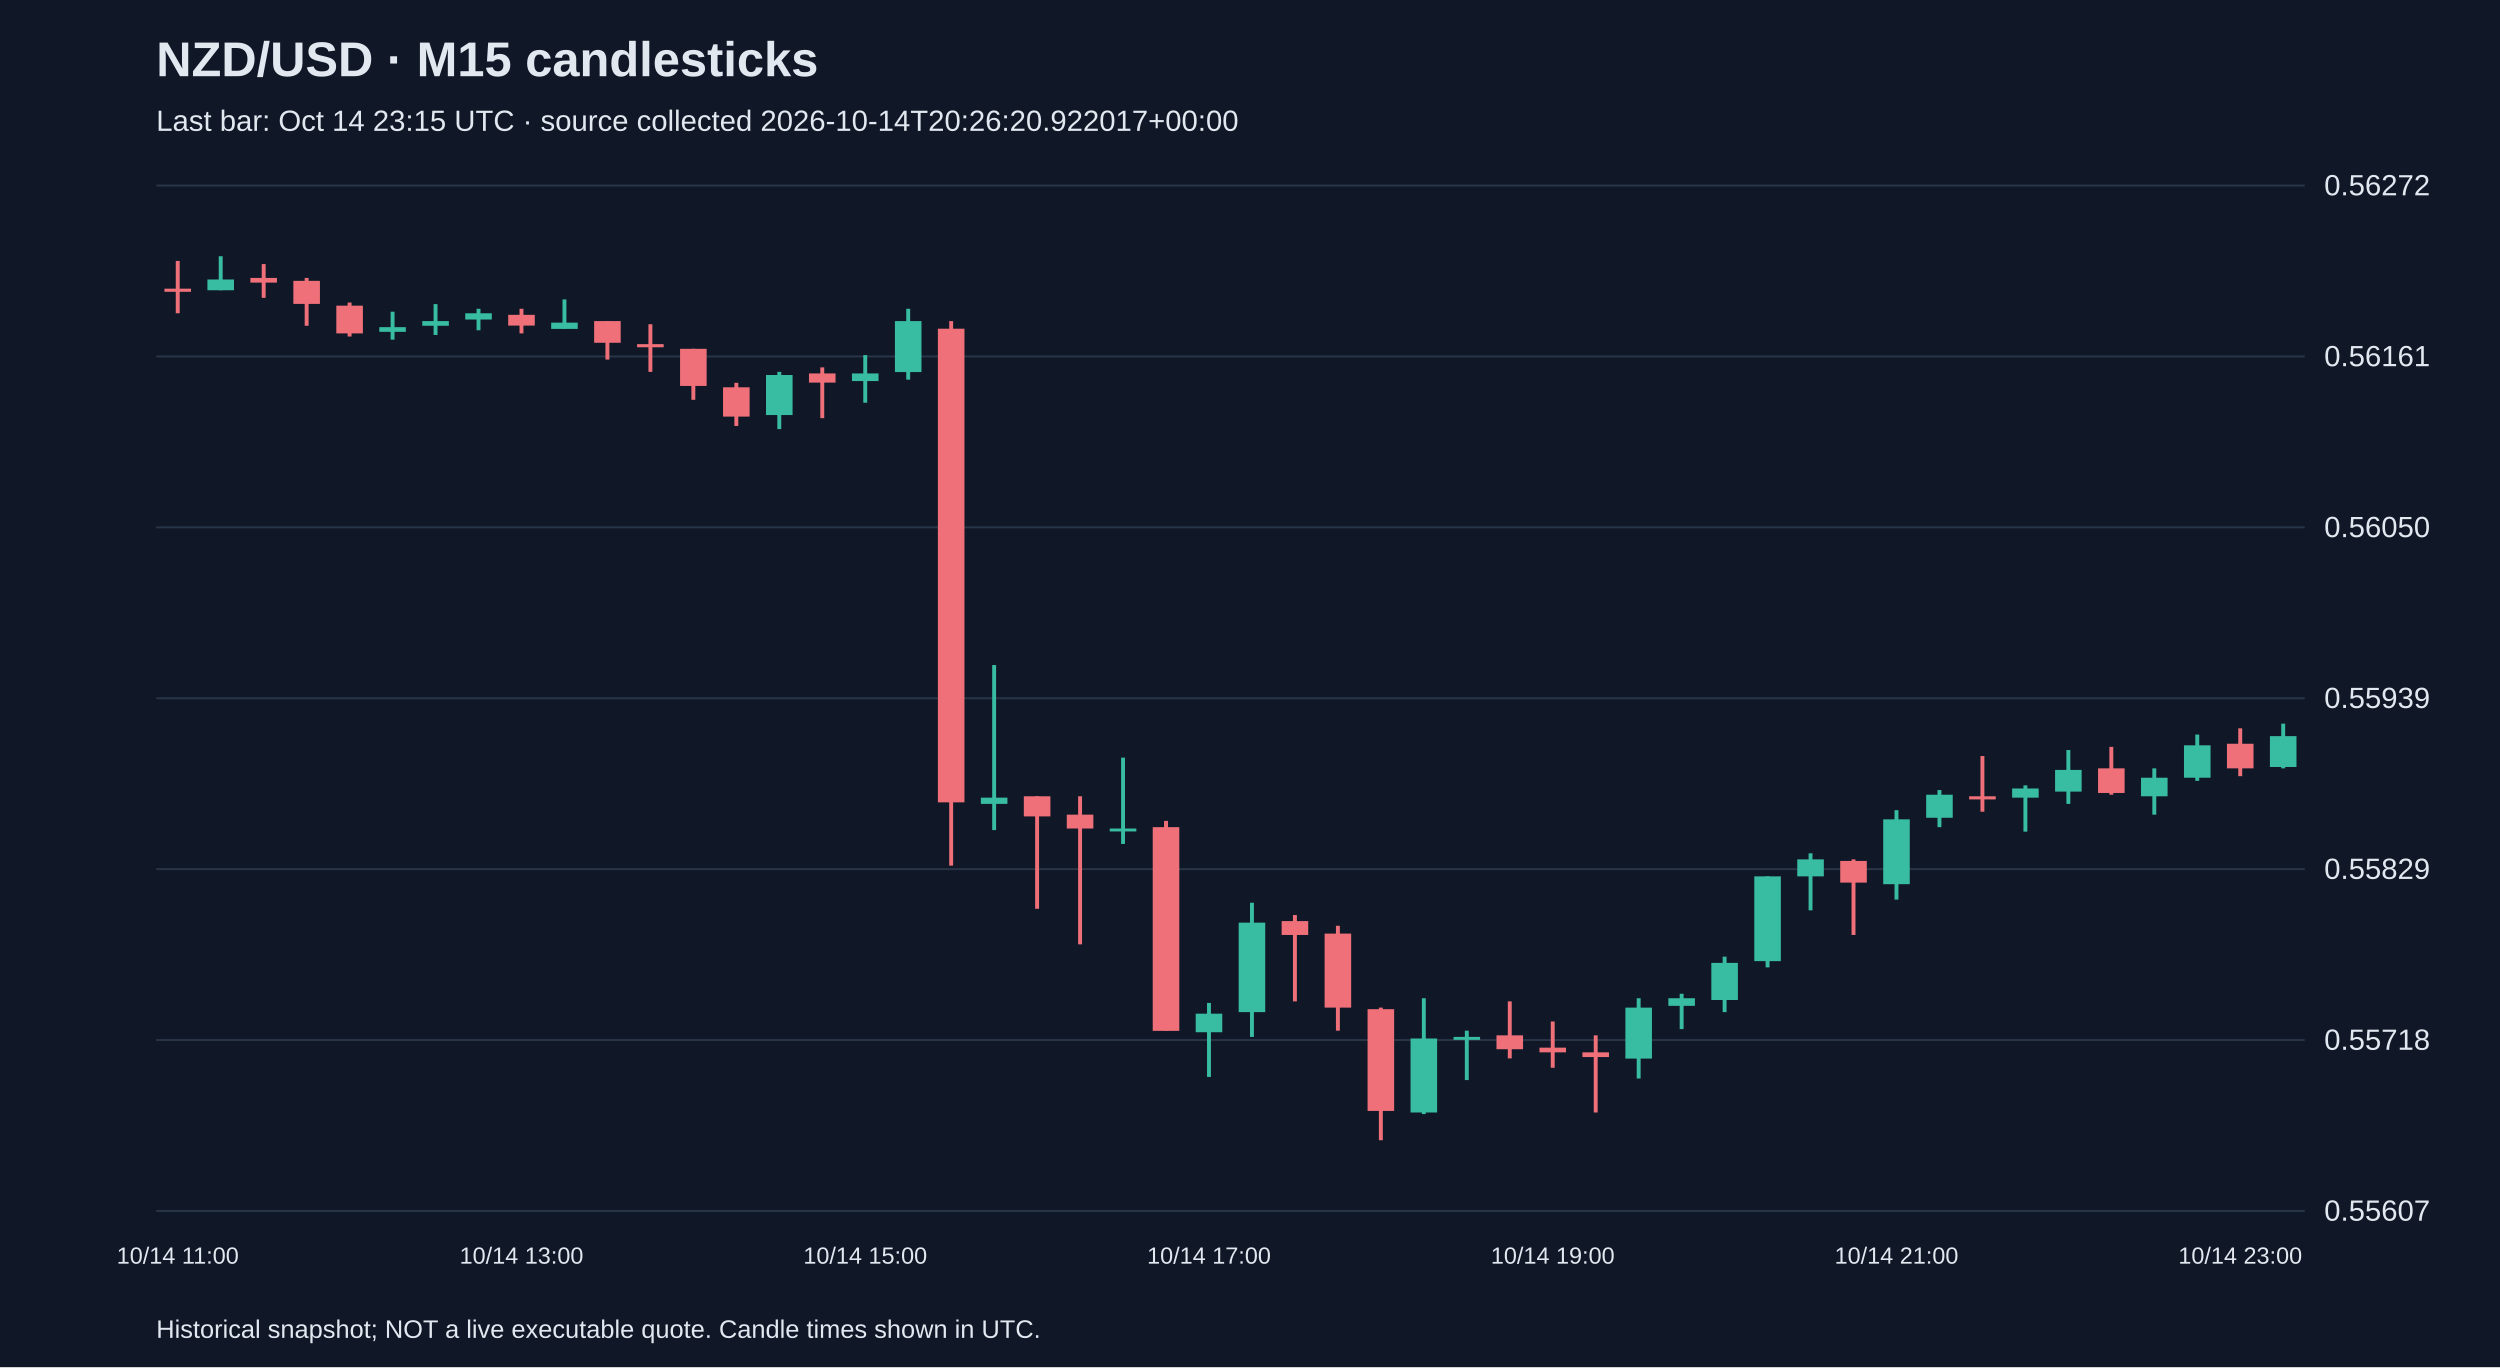
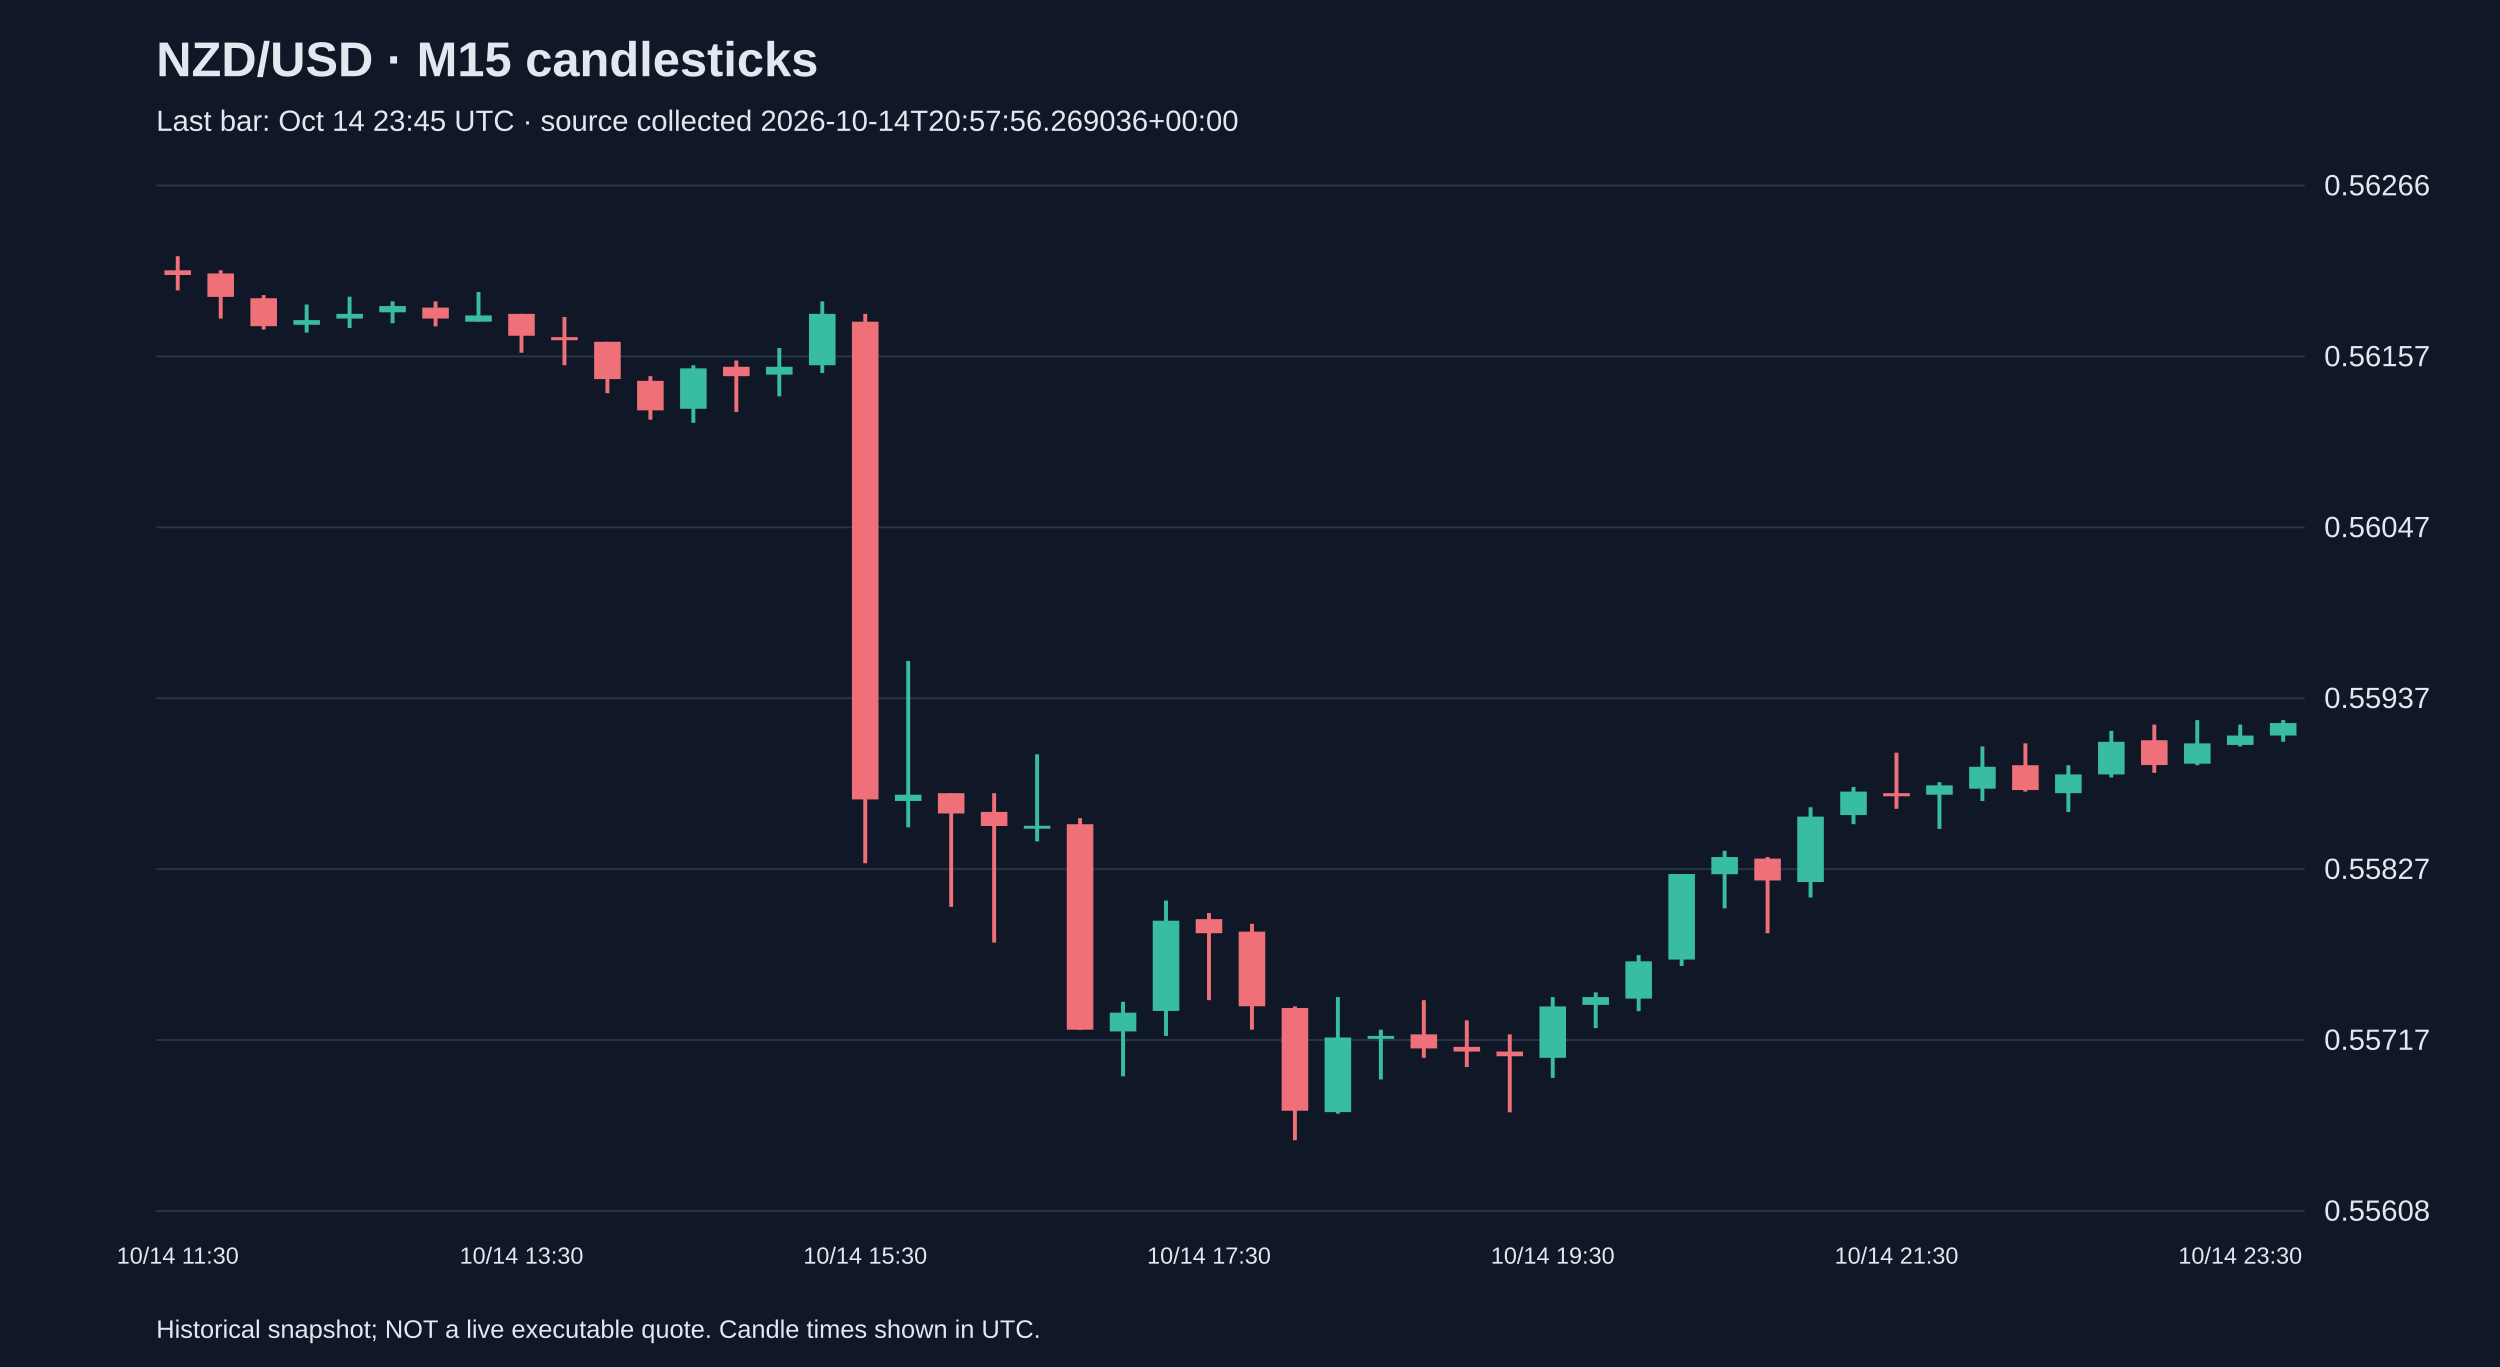
<svg xmlns="http://www.w3.org/2000/svg" viewBox="0 0 1280 700">
  <rect width="100%" height="100%" fill="#101827" />
  <style>text{font-family:Arial,sans-serif;fill:#e2e8f0}</style>
  <text x="80" y="39" font-size="25" font-weight="bold">NZD/USD · M15 candlesticks</text>
-   <text x="80" y="67" font-size="15" fill="#a6b1c5">Last bar: Oct 14 23:15 UTC · source collected 2026-10-14T20:26:20.922017+00:00</text>
+   <text x="80" y="67" font-size="15" fill="#a6b1c5">Last bar: Oct 14 23:45 UTC · source collected 2026-10-14T20:57:56.269036+00:00</text>
  <line x1="80" y1="620.0" x2="1180" y2="620.0" stroke="#283548" />
-   <text x="1190" y="625.0" font-size="15">0.55607</text>
+   <text x="1190" y="625.0" font-size="15">0.55608</text>
  <line x1="80" y1="532.5" x2="1180" y2="532.5" stroke="#283548" />
-   <text x="1190" y="537.5" font-size="15">0.55718</text>
+   <text x="1190" y="537.5" font-size="15">0.55717</text>
  <line x1="80" y1="445.0" x2="1180" y2="445.0" stroke="#283548" />
-   <text x="1190" y="450.0" font-size="15">0.55829</text>
+   <text x="1190" y="450.0" font-size="15">0.55827</text>
  <line x1="80" y1="357.5" x2="1180" y2="357.5" stroke="#283548" />
-   <text x="1190" y="362.5" font-size="15">0.55939</text>
+   <text x="1190" y="362.5" font-size="15">0.55937</text>
  <line x1="80" y1="270.0" x2="1180" y2="270.0" stroke="#283548" />
-   <text x="1190" y="275.0" font-size="15">0.56050</text>
+   <text x="1190" y="275.0" font-size="15">0.56047</text>
  <line x1="80" y1="182.5" x2="1180" y2="182.5" stroke="#283548" />
-   <text x="1190" y="187.5" font-size="15">0.56161</text>
+   <text x="1190" y="187.5" font-size="15">0.56157</text>
  <line x1="80" y1="95.0" x2="1180" y2="95.0" stroke="#283548" />
-   <text x="1190" y="100.0" font-size="15">0.56272</text>
-   <line x1="91.0" y1="133.6" x2="91.0" y2="160.4" stroke="#f07079" stroke-width="2" />
-   <rect x="84.2" y="147.8" width="13.6" height="1.6" fill="#f07079" />
-   <text x="91.0" y="647" text-anchor="middle" font-size="12">10/14 11:00</text>
-   <line x1="113.0" y1="131.2" x2="113.0" y2="148.6" stroke="#38bca2" stroke-width="2" />
-   <rect x="106.2" y="143.1" width="13.6" height="5.5" fill="#38bca2" />
-   <line x1="135.0" y1="135.2" x2="135.0" y2="152.5" stroke="#f07079" stroke-width="2" />
-   <rect x="128.2" y="142.3" width="13.6" height="2.4" fill="#f07079" />
-   <line x1="157.0" y1="142.3" x2="157.0" y2="166.8" stroke="#f07079" stroke-width="2" />
-   <rect x="150.2" y="143.8" width="13.6" height="11.8" fill="#f07079" />
-   <line x1="179.0" y1="154.9" x2="179.0" y2="172.3" stroke="#f07079" stroke-width="2" />
-   <rect x="172.2" y="156.5" width="13.6" height="14.2" fill="#f07079" />
-   <line x1="201.0" y1="159.6" x2="201.0" y2="173.9" stroke="#38bca2" stroke-width="2" />
-   <rect x="194.2" y="167.5" width="13.6" height="2.4" fill="#38bca2" />
-   <line x1="223.0" y1="155.7" x2="223.0" y2="171.5" stroke="#38bca2" stroke-width="2" />
-   <rect x="216.2" y="164.4" width="13.6" height="2.4" fill="#38bca2" />
-   <line x1="245.0" y1="158.1" x2="245.0" y2="169.1" stroke="#38bca2" stroke-width="2" />
-   <rect x="238.2" y="160.4" width="13.6" height="3.2" fill="#38bca2" />
-   <line x1="267.0" y1="158.1" x2="267.0" y2="170.7" stroke="#f07079" stroke-width="2" />
-   <rect x="260.2" y="161.2" width="13.6" height="5.5" fill="#f07079" />
-   <text x="267.0" y="647" text-anchor="middle" font-size="12">10/14 13:00</text>
-   <line x1="289.0" y1="153.3" x2="289.0" y2="168.3" stroke="#38bca2" stroke-width="2" />
-   <rect x="282.2" y="165.2" width="13.6" height="3.2" fill="#38bca2" />
-   <line x1="311.0" y1="164.4" x2="311.0" y2="184.1" stroke="#f07079" stroke-width="2" />
-   <rect x="304.2" y="164.4" width="13.6" height="11.1" fill="#f07079" />
-   <line x1="333.0" y1="166.0" x2="333.0" y2="190.4" stroke="#f07079" stroke-width="2" />
-   <rect x="326.2" y="176.2" width="13.6" height="1.6" fill="#f07079" />
-   <line x1="355.0" y1="178.6" x2="355.0" y2="204.7" stroke="#f07079" stroke-width="2" />
-   <rect x="348.2" y="178.6" width="13.6" height="19.0" fill="#f07079" />
-   <line x1="377.0" y1="196.0" x2="377.0" y2="218.1" stroke="#f07079" stroke-width="2" />
-   <rect x="370.2" y="198.3" width="13.6" height="15.0" fill="#f07079" />
-   <line x1="399.0" y1="190.4" x2="399.0" y2="219.7" stroke="#38bca2" stroke-width="2" />
-   <rect x="392.2" y="192.0" width="13.6" height="20.5" fill="#38bca2" />
-   <line x1="421.0" y1="188.1" x2="421.0" y2="214.1" stroke="#f07079" stroke-width="2" />
-   <rect x="414.2" y="191.2" width="13.6" height="4.7" fill="#f07079" />
-   <line x1="443.0" y1="181.8" x2="443.0" y2="206.2" stroke="#38bca2" stroke-width="2" />
-   <rect x="436.2" y="191.2" width="13.6" height="3.9" fill="#38bca2" />
-   <text x="443.0" y="647" text-anchor="middle" font-size="12">10/14 15:00</text>
-   <line x1="465.0" y1="158.1" x2="465.0" y2="194.4" stroke="#38bca2" stroke-width="2" />
-   <rect x="458.2" y="164.4" width="13.6" height="26.1" fill="#38bca2" />
-   <line x1="487.0" y1="164.4" x2="487.0" y2="443.2" stroke="#f07079" stroke-width="2" />
-   <rect x="480.2" y="168.3" width="13.6" height="242.5" fill="#f07079" />
-   <line x1="509.0" y1="340.5" x2="509.0" y2="425.0" stroke="#38bca2" stroke-width="2" />
-   <rect x="502.2" y="408.4" width="13.6" height="3.2" fill="#38bca2" />
-   <line x1="531.0" y1="407.7" x2="531.0" y2="465.3" stroke="#f07079" stroke-width="2" />
-   <rect x="524.2" y="407.7" width="13.6" height="10.3" fill="#f07079" />
-   <line x1="553.0" y1="407.7" x2="553.0" y2="483.5" stroke="#f07079" stroke-width="2" />
-   <rect x="546.2" y="417.1" width="13.6" height="7.1" fill="#f07079" />
-   <line x1="575.0" y1="387.9" x2="575.0" y2="432.1" stroke="#38bca2" stroke-width="2" />
-   <rect x="568.2" y="424.2" width="13.6" height="1.5" fill="#38bca2" />
-   <line x1="597.0" y1="420.3" x2="597.0" y2="527.7" stroke="#f07079" stroke-width="2" />
-   <rect x="590.2" y="423.5" width="13.6" height="104.3" fill="#f07079" />
-   <line x1="619.0" y1="513.5" x2="619.0" y2="551.4" stroke="#38bca2" stroke-width="2" />
-   <rect x="612.2" y="519.0" width="13.6" height="9.5" fill="#38bca2" />
-   <text x="619.0" y="647" text-anchor="middle" font-size="12">10/14 17:00</text>
-   <line x1="641.0" y1="462.2" x2="641.0" y2="530.9" stroke="#38bca2" stroke-width="2" />
-   <rect x="634.2" y="472.4" width="13.6" height="45.8" fill="#38bca2" />
-   <line x1="663.0" y1="468.5" x2="663.0" y2="512.7" stroke="#f07079" stroke-width="2" />
-   <rect x="656.2" y="471.6" width="13.6" height="7.1" fill="#f07079" />
-   <line x1="685.0" y1="474.0" x2="685.0" y2="527.7" stroke="#f07079" stroke-width="2" />
-   <rect x="678.2" y="478.0" width="13.6" height="37.9" fill="#f07079" />
-   <line x1="707.0" y1="515.9" x2="707.0" y2="583.8" stroke="#f07079" stroke-width="2" />
-   <rect x="700.2" y="516.7" width="13.6" height="52.1" fill="#f07079" />
-   <line x1="729.0" y1="511.1" x2="729.0" y2="570.4" stroke="#38bca2" stroke-width="2" />
-   <rect x="722.2" y="531.7" width="13.6" height="37.9" fill="#38bca2" />
-   <line x1="751.0" y1="527.7" x2="751.0" y2="553.0" stroke="#38bca2" stroke-width="2" />
-   <rect x="744.2" y="530.9" width="13.6" height="1.5" fill="#38bca2" />
-   <line x1="773.0" y1="512.7" x2="773.0" y2="541.9" stroke="#f07079" stroke-width="2" />
-   <rect x="766.2" y="530.1" width="13.6" height="7.1" fill="#f07079" />
-   <line x1="795.0" y1="523.0" x2="795.0" y2="546.7" stroke="#f07079" stroke-width="2" />
-   <rect x="788.2" y="536.4" width="13.6" height="2.4" fill="#f07079" />
-   <text x="795.0" y="647" text-anchor="middle" font-size="12">10/14 19:00</text>
-   <line x1="817.0" y1="530.1" x2="817.0" y2="569.6" stroke="#f07079" stroke-width="2" />
-   <rect x="810.2" y="538.8" width="13.6" height="2.4" fill="#f07079" />
-   <line x1="839.0" y1="511.1" x2="839.0" y2="552.2" stroke="#38bca2" stroke-width="2" />
-   <rect x="832.2" y="515.9" width="13.6" height="26.1" fill="#38bca2" />
-   <line x1="861.0" y1="508.8" x2="861.0" y2="526.9" stroke="#38bca2" stroke-width="2" />
-   <rect x="854.2" y="511.1" width="13.6" height="3.9" fill="#38bca2" />
-   <line x1="883.0" y1="489.8" x2="883.0" y2="518.2" stroke="#38bca2" stroke-width="2" />
-   <rect x="876.2" y="493.0" width="13.6" height="19.0" fill="#38bca2" />
-   <line x1="905.0" y1="448.7" x2="905.0" y2="495.3" stroke="#38bca2" stroke-width="2" />
-   <rect x="898.2" y="448.7" width="13.6" height="43.4" fill="#38bca2" />
-   <line x1="927.0" y1="436.9" x2="927.0" y2="466.1" stroke="#38bca2" stroke-width="2" />
-   <rect x="920.2" y="440.0" width="13.6" height="8.7" fill="#38bca2" />
-   <line x1="949.0" y1="440.0" x2="949.0" y2="478.7" stroke="#f07079" stroke-width="2" />
-   <rect x="942.2" y="440.8" width="13.6" height="11.1" fill="#f07079" />
-   <line x1="971.0" y1="414.8" x2="971.0" y2="460.6" stroke="#38bca2" stroke-width="2" />
-   <rect x="964.2" y="419.5" width="13.6" height="33.2" fill="#38bca2" />
-   <text x="971.0" y="647" text-anchor="middle" font-size="12">10/14 21:00</text>
-   <line x1="993.0" y1="404.5" x2="993.0" y2="423.5" stroke="#38bca2" stroke-width="2" />
-   <rect x="986.2" y="406.9" width="13.6" height="11.8" fill="#38bca2" />
-   <line x1="1015.0" y1="387.1" x2="1015.0" y2="415.6" stroke="#f07079" stroke-width="2" />
-   <rect x="1008.2" y="407.7" width="13.6" height="1.6" fill="#f07079" />
-   <line x1="1037.0" y1="402.1" x2="1037.0" y2="425.8" stroke="#38bca2" stroke-width="2" />
-   <rect x="1030.2" y="403.7" width="13.6" height="4.7" fill="#38bca2" />
-   <line x1="1059.0" y1="384.0" x2="1059.0" y2="411.6" stroke="#38bca2" stroke-width="2" />
-   <rect x="1052.2" y="394.2" width="13.6" height="11.1" fill="#38bca2" />
-   <line x1="1081.0" y1="382.4" x2="1081.0" y2="406.9" stroke="#f07079" stroke-width="2" />
-   <rect x="1074.2" y="393.4" width="13.6" height="12.6" fill="#f07079" />
-   <line x1="1103.0" y1="393.4" x2="1103.0" y2="417.1" stroke="#38bca2" stroke-width="2" />
-   <rect x="1096.2" y="398.2" width="13.6" height="9.5" fill="#38bca2" />
-   <line x1="1125.0" y1="376.1" x2="1125.0" y2="399.8" stroke="#38bca2" stroke-width="2" />
-   <rect x="1118.2" y="381.6" width="13.6" height="16.6" fill="#38bca2" />
-   <line x1="1147.0" y1="372.9" x2="1147.0" y2="397.4" stroke="#f07079" stroke-width="2" />
-   <rect x="1140.2" y="380.8" width="13.6" height="12.6" fill="#f07079" />
-   <text x="1147.0" y="647" text-anchor="middle" font-size="12">10/14 23:00</text>
-   <line x1="1169.0" y1="370.5" x2="1169.0" y2="393.4" stroke="#38bca2" stroke-width="2" />
-   <rect x="1162.2" y="376.9" width="13.6" height="15.8" fill="#38bca2" />
+   <text x="1190" y="100.0" font-size="15">0.56266</text>
+   <line x1="91.0" y1="131.2" x2="91.0" y2="148.7" stroke="#f07079" stroke-width="2" />
+   <rect x="84.2" y="138.4" width="13.6" height="2.4" fill="#f07079" />
+   <text x="91.0" y="647" text-anchor="middle" font-size="12">10/14 11:30</text>
+   <line x1="113.0" y1="138.4" x2="113.0" y2="163.1" stroke="#f07079" stroke-width="2" />
+   <rect x="106.2" y="140.0" width="13.6" height="12.0" fill="#f07079" />
+   <line x1="135.0" y1="151.1" x2="135.0" y2="168.7" stroke="#f07079" stroke-width="2" />
+   <rect x="128.2" y="152.7" width="13.6" height="14.3" fill="#f07079" />
+   <line x1="157.0" y1="155.9" x2="157.0" y2="170.3" stroke="#38bca2" stroke-width="2" />
+   <rect x="150.2" y="163.9" width="13.6" height="2.4" fill="#38bca2" />
+   <line x1="179.0" y1="151.9" x2="179.0" y2="167.9" stroke="#38bca2" stroke-width="2" />
+   <rect x="172.2" y="160.7" width="13.6" height="2.4" fill="#38bca2" />
+   <line x1="201.0" y1="154.3" x2="201.0" y2="165.5" stroke="#38bca2" stroke-width="2" />
+   <rect x="194.2" y="156.7" width="13.6" height="3.2" fill="#38bca2" />
+   <line x1="223.0" y1="154.3" x2="223.0" y2="167.1" stroke="#f07079" stroke-width="2" />
+   <rect x="216.2" y="157.5" width="13.6" height="5.6" fill="#f07079" />
+   <line x1="245.0" y1="149.5" x2="245.0" y2="164.7" stroke="#38bca2" stroke-width="2" />
+   <rect x="238.2" y="161.5" width="13.6" height="3.2" fill="#38bca2" />
+   <line x1="267.0" y1="160.7" x2="267.0" y2="180.6" stroke="#f07079" stroke-width="2" />
+   <rect x="260.2" y="160.7" width="13.6" height="11.2" fill="#f07079" />
+   <text x="267.0" y="647" text-anchor="middle" font-size="12">10/14 13:30</text>
+   <line x1="289.0" y1="162.3" x2="289.0" y2="187.0" stroke="#f07079" stroke-width="2" />
+   <rect x="282.2" y="172.6" width="13.6" height="1.6" fill="#f07079" />
+   <line x1="311.0" y1="175.0" x2="311.0" y2="201.3" stroke="#f07079" stroke-width="2" />
+   <rect x="304.2" y="175.0" width="13.6" height="19.1" fill="#f07079" />
+   <line x1="333.0" y1="192.6" x2="333.0" y2="214.9" stroke="#f07079" stroke-width="2" />
+   <rect x="326.2" y="195.0" width="13.6" height="15.1" fill="#f07079" />
+   <line x1="355.0" y1="187.0" x2="355.0" y2="216.5" stroke="#38bca2" stroke-width="2" />
+   <rect x="348.2" y="188.6" width="13.6" height="20.7" fill="#38bca2" />
+   <line x1="377.0" y1="184.6" x2="377.0" y2="210.9" stroke="#f07079" stroke-width="2" />
+   <rect x="370.2" y="187.8" width="13.6" height="4.8" fill="#f07079" />
+   <line x1="399.0" y1="178.2" x2="399.0" y2="202.9" stroke="#38bca2" stroke-width="2" />
+   <rect x="392.2" y="187.8" width="13.6" height="4.0" fill="#38bca2" />
+   <line x1="421.0" y1="154.3" x2="421.0" y2="191.0" stroke="#38bca2" stroke-width="2" />
+   <rect x="414.2" y="160.7" width="13.6" height="26.3" fill="#38bca2" />
+   <line x1="443.0" y1="160.7" x2="443.0" y2="442.0" stroke="#f07079" stroke-width="2" />
+   <rect x="436.2" y="164.7" width="13.6" height="244.6" fill="#f07079" />
+   <text x="443.0" y="647" text-anchor="middle" font-size="12">10/14 15:30</text>
+   <line x1="465.0" y1="338.4" x2="465.0" y2="423.6" stroke="#38bca2" stroke-width="2" />
+   <rect x="458.2" y="406.9" width="13.6" height="3.2" fill="#38bca2" />
+   <line x1="487.0" y1="406.1" x2="487.0" y2="464.3" stroke="#f07079" stroke-width="2" />
+   <rect x="480.2" y="406.1" width="13.6" height="10.4" fill="#f07079" />
+   <line x1="509.0" y1="406.1" x2="509.0" y2="482.6" stroke="#f07079" stroke-width="2" />
+   <rect x="502.2" y="415.7" width="13.6" height="7.2" fill="#f07079" />
+   <line x1="531.0" y1="386.2" x2="531.0" y2="430.8" stroke="#38bca2" stroke-width="2" />
+   <rect x="524.2" y="422.8" width="13.6" height="1.5" fill="#38bca2" />
+   <line x1="553.0" y1="418.9" x2="553.0" y2="527.2" stroke="#f07079" stroke-width="2" />
+   <rect x="546.2" y="422.0" width="13.6" height="105.2" fill="#f07079" />
+   <line x1="575.0" y1="512.9" x2="575.0" y2="551.1" stroke="#38bca2" stroke-width="2" />
+   <rect x="568.2" y="518.5" width="13.6" height="9.6" fill="#38bca2" />
+   <line x1="597.0" y1="461.1" x2="597.0" y2="530.4" stroke="#38bca2" stroke-width="2" />
+   <rect x="590.2" y="471.4" width="13.6" height="46.2" fill="#38bca2" />
+   <line x1="619.0" y1="467.5" x2="619.0" y2="512.1" stroke="#f07079" stroke-width="2" />
+   <rect x="612.2" y="470.6" width="13.6" height="7.2" fill="#f07079" />
+   <text x="619.0" y="647" text-anchor="middle" font-size="12">10/14 17:30</text>
+   <line x1="641.0" y1="473.0" x2="641.0" y2="527.2" stroke="#f07079" stroke-width="2" />
+   <rect x="634.2" y="477.0" width="13.6" height="38.2" fill="#f07079" />
+   <line x1="663.0" y1="515.3" x2="663.0" y2="583.8" stroke="#f07079" stroke-width="2" />
+   <rect x="656.2" y="516.1" width="13.6" height="52.6" fill="#f07079" />
+   <line x1="685.0" y1="510.5" x2="685.0" y2="570.2" stroke="#38bca2" stroke-width="2" />
+   <rect x="678.2" y="531.2" width="13.6" height="38.2" fill="#38bca2" />
+   <line x1="707.0" y1="527.2" x2="707.0" y2="552.7" stroke="#38bca2" stroke-width="2" />
+   <rect x="700.2" y="530.4" width="13.6" height="1.5" fill="#38bca2" />
+   <line x1="729.0" y1="512.1" x2="729.0" y2="541.6" stroke="#f07079" stroke-width="2" />
+   <rect x="722.2" y="529.6" width="13.6" height="7.2" fill="#f07079" />
+   <line x1="751.0" y1="522.4" x2="751.0" y2="546.3" stroke="#f07079" stroke-width="2" />
+   <rect x="744.2" y="536.0" width="13.6" height="2.4" fill="#f07079" />
+   <line x1="773.0" y1="529.6" x2="773.0" y2="569.5" stroke="#f07079" stroke-width="2" />
+   <rect x="766.2" y="538.4" width="13.6" height="2.4" fill="#f07079" />
+   <line x1="795.0" y1="510.5" x2="795.0" y2="551.9" stroke="#38bca2" stroke-width="2" />
+   <rect x="788.2" y="515.3" width="13.6" height="26.3" fill="#38bca2" />
+   <text x="795.0" y="647" text-anchor="middle" font-size="12">10/14 19:30</text>
+   <line x1="817.0" y1="508.1" x2="817.0" y2="526.4" stroke="#38bca2" stroke-width="2" />
+   <rect x="810.2" y="510.5" width="13.6" height="4.0" fill="#38bca2" />
+   <line x1="839.0" y1="489.0" x2="839.0" y2="517.7" stroke="#38bca2" stroke-width="2" />
+   <rect x="832.2" y="492.2" width="13.6" height="19.1" fill="#38bca2" />
+   <line x1="861.0" y1="447.5" x2="861.0" y2="494.6" stroke="#38bca2" stroke-width="2" />
+   <rect x="854.2" y="447.5" width="13.6" height="43.8" fill="#38bca2" />
+   <line x1="883.0" y1="435.6" x2="883.0" y2="465.1" stroke="#38bca2" stroke-width="2" />
+   <rect x="876.2" y="438.8" width="13.6" height="8.8" fill="#38bca2" />
+   <line x1="905.0" y1="438.8" x2="905.0" y2="477.8" stroke="#f07079" stroke-width="2" />
+   <rect x="898.2" y="439.6" width="13.6" height="11.2" fill="#f07079" />
+   <line x1="927.0" y1="413.3" x2="927.0" y2="459.5" stroke="#38bca2" stroke-width="2" />
+   <rect x="920.2" y="418.1" width="13.6" height="33.5" fill="#38bca2" />
+   <line x1="949.0" y1="402.9" x2="949.0" y2="422.0" stroke="#38bca2" stroke-width="2" />
+   <rect x="942.2" y="405.3" width="13.6" height="12.0" fill="#38bca2" />
+   <line x1="971.0" y1="385.4" x2="971.0" y2="414.1" stroke="#f07079" stroke-width="2" />
+   <rect x="964.2" y="406.1" width="13.6" height="1.6" fill="#f07079" />
+   <text x="971.0" y="647" text-anchor="middle" font-size="12">10/14 21:30</text>
+   <line x1="993.0" y1="400.5" x2="993.0" y2="424.4" stroke="#38bca2" stroke-width="2" />
+   <rect x="986.2" y="402.1" width="13.6" height="4.8" fill="#38bca2" />
+   <line x1="1015.0" y1="382.2" x2="1015.0" y2="410.1" stroke="#38bca2" stroke-width="2" />
+   <rect x="1008.2" y="392.6" width="13.6" height="11.2" fill="#38bca2" />
+   <line x1="1037.0" y1="380.6" x2="1037.0" y2="405.3" stroke="#f07079" stroke-width="2" />
+   <rect x="1030.2" y="391.8" width="13.6" height="12.7" fill="#f07079" />
+   <line x1="1059.0" y1="391.8" x2="1059.0" y2="415.7" stroke="#38bca2" stroke-width="2" />
+   <rect x="1052.2" y="396.5" width="13.6" height="9.6" fill="#38bca2" />
+   <line x1="1081.0" y1="374.2" x2="1081.0" y2="398.1" stroke="#38bca2" stroke-width="2" />
+   <rect x="1074.2" y="379.8" width="13.6" height="16.7" fill="#38bca2" />
+   <line x1="1103.0" y1="371.0" x2="1103.0" y2="395.7" stroke="#f07079" stroke-width="2" />
+   <rect x="1096.2" y="379.0" width="13.6" height="12.7" fill="#f07079" />
+   <line x1="1125.0" y1="368.7" x2="1125.0" y2="391.8" stroke="#38bca2" stroke-width="2" />
+   <rect x="1118.2" y="380.6" width="13.6" height="10.4" fill="#38bca2" />
+   <line x1="1147.0" y1="371.0" x2="1147.0" y2="382.2" stroke="#38bca2" stroke-width="2" />
+   <rect x="1140.2" y="376.6" width="13.6" height="4.8" fill="#38bca2" />
+   <text x="1147.0" y="647" text-anchor="middle" font-size="12">10/14 23:30</text>
+   <line x1="1169.0" y1="368.7" x2="1169.0" y2="379.8" stroke="#38bca2" stroke-width="2" />
+   <rect x="1162.2" y="370.2" width="13.6" height="6.4" fill="#38bca2" />
  <text x="80" y="685" font-size="13">Historical snapshot; NOT a live executable quote. Candle times shown in UTC.</text>
</svg>
